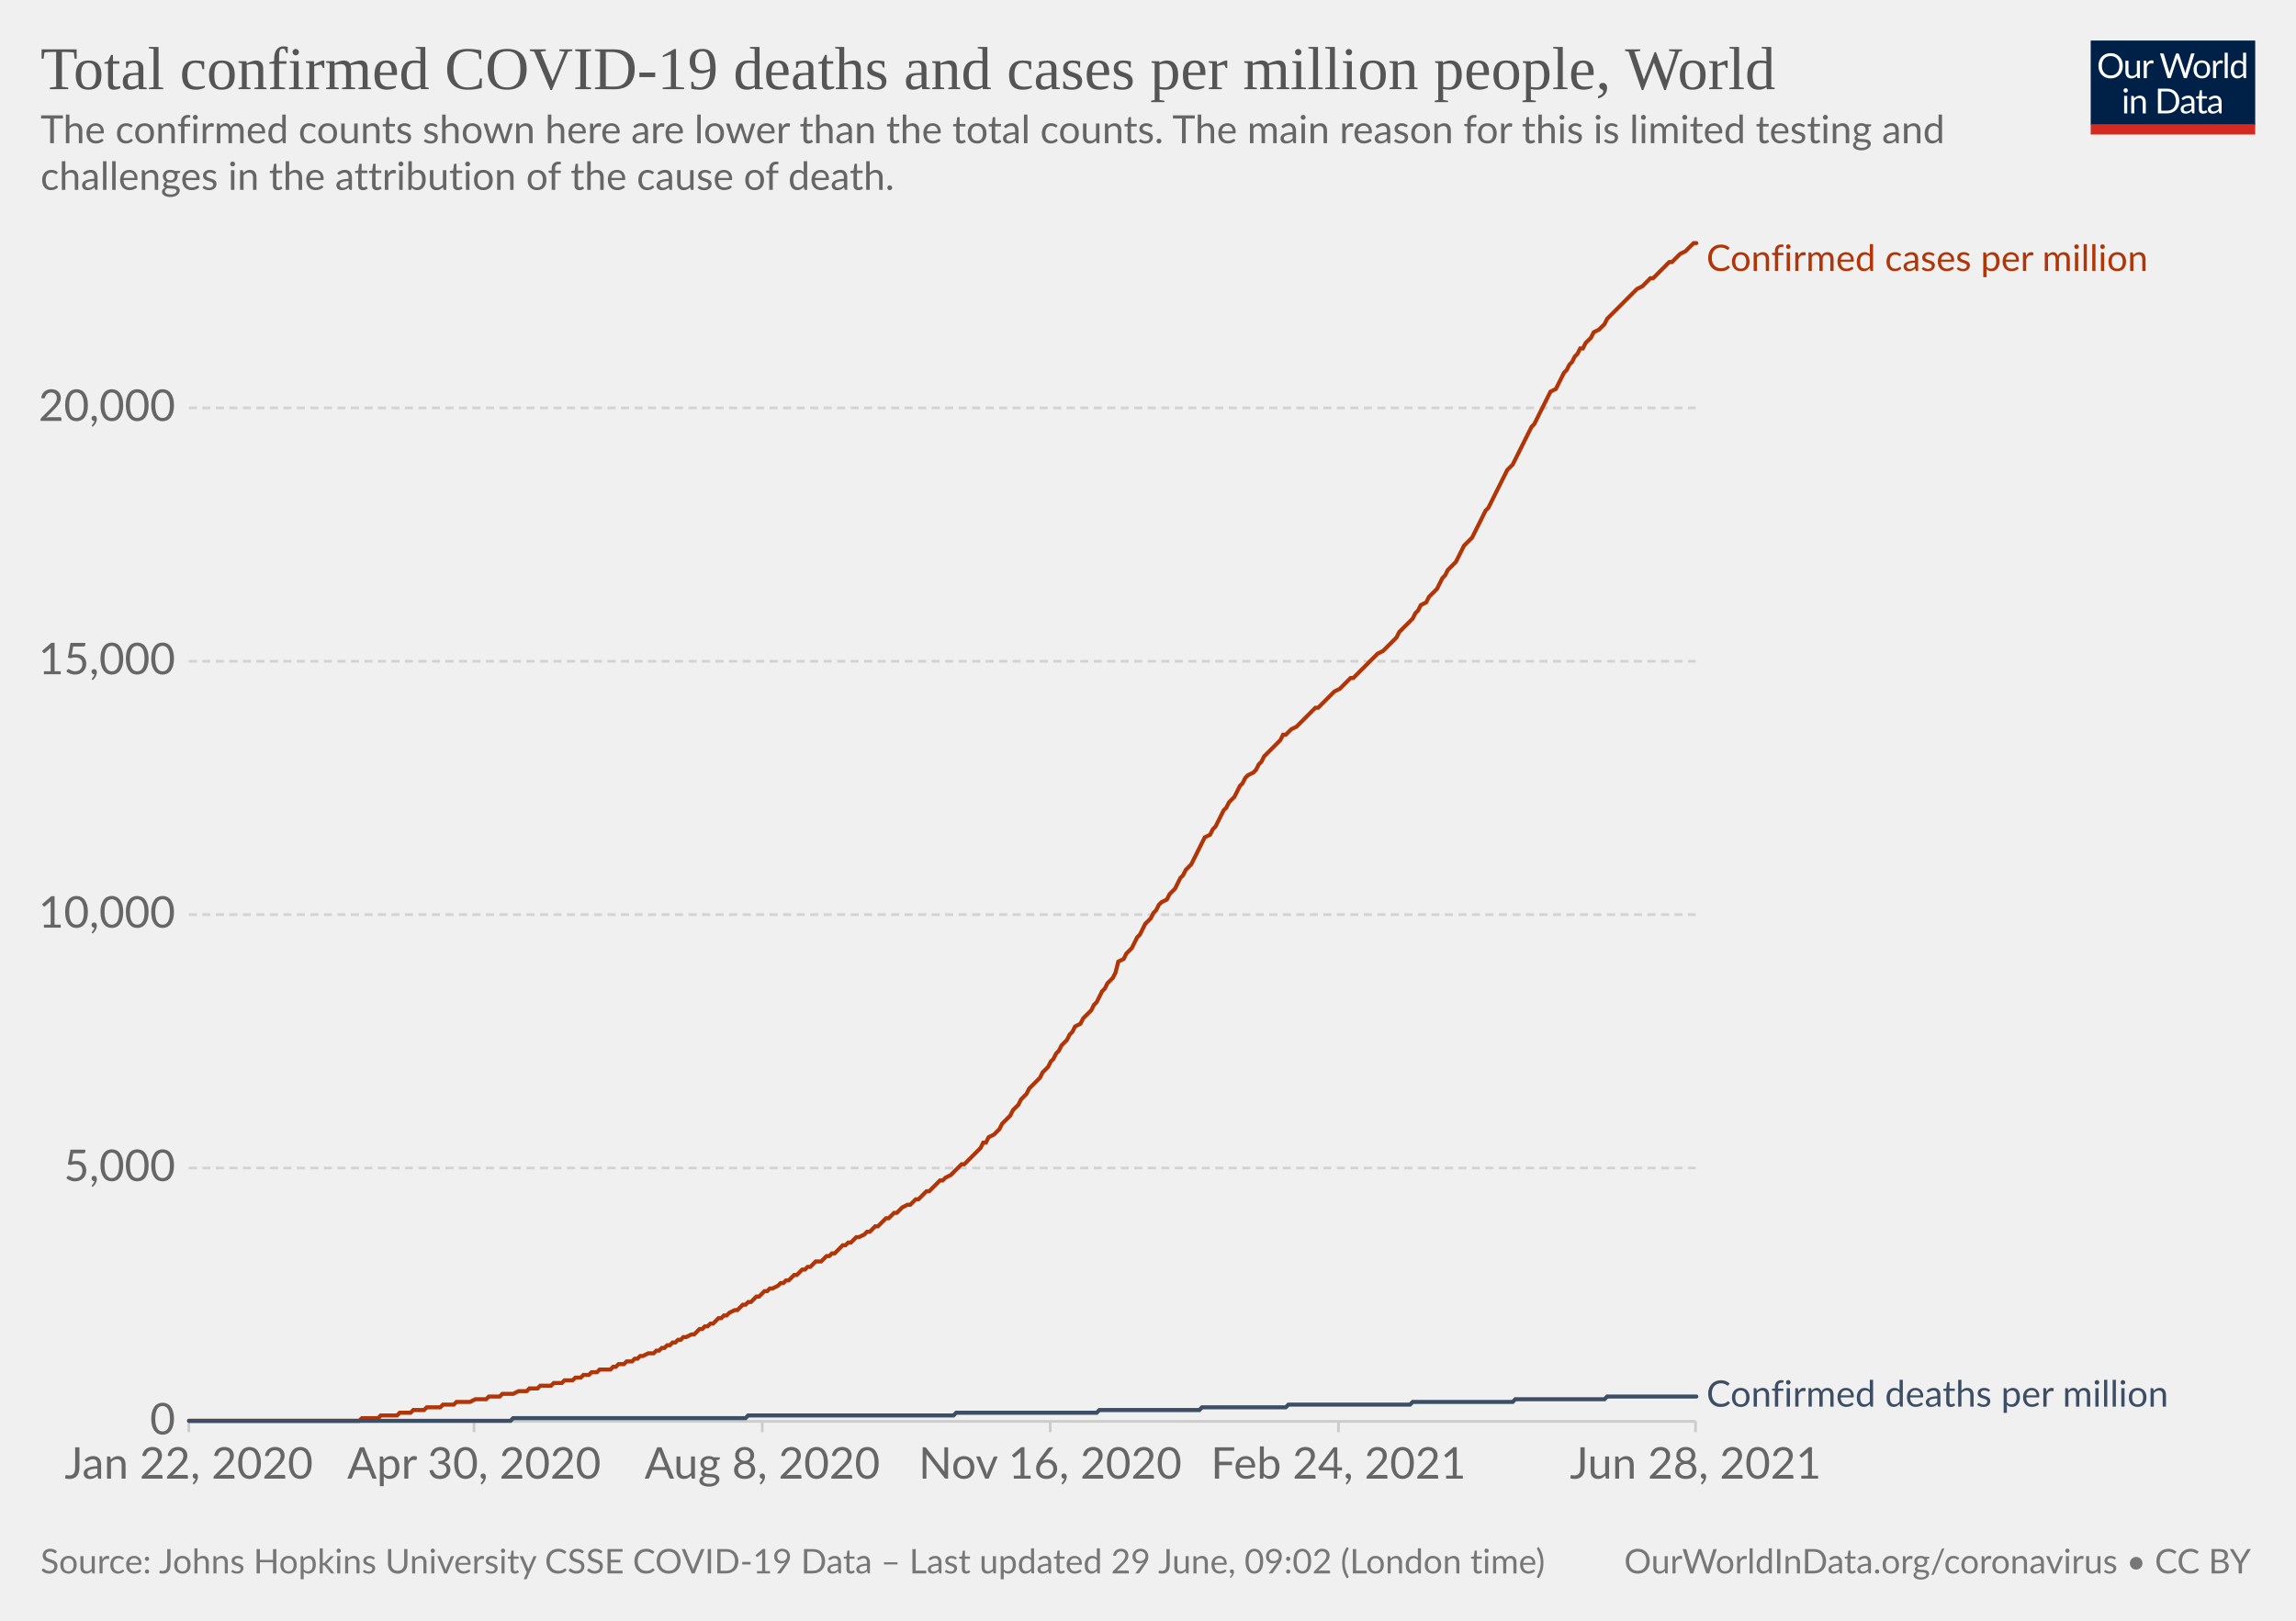
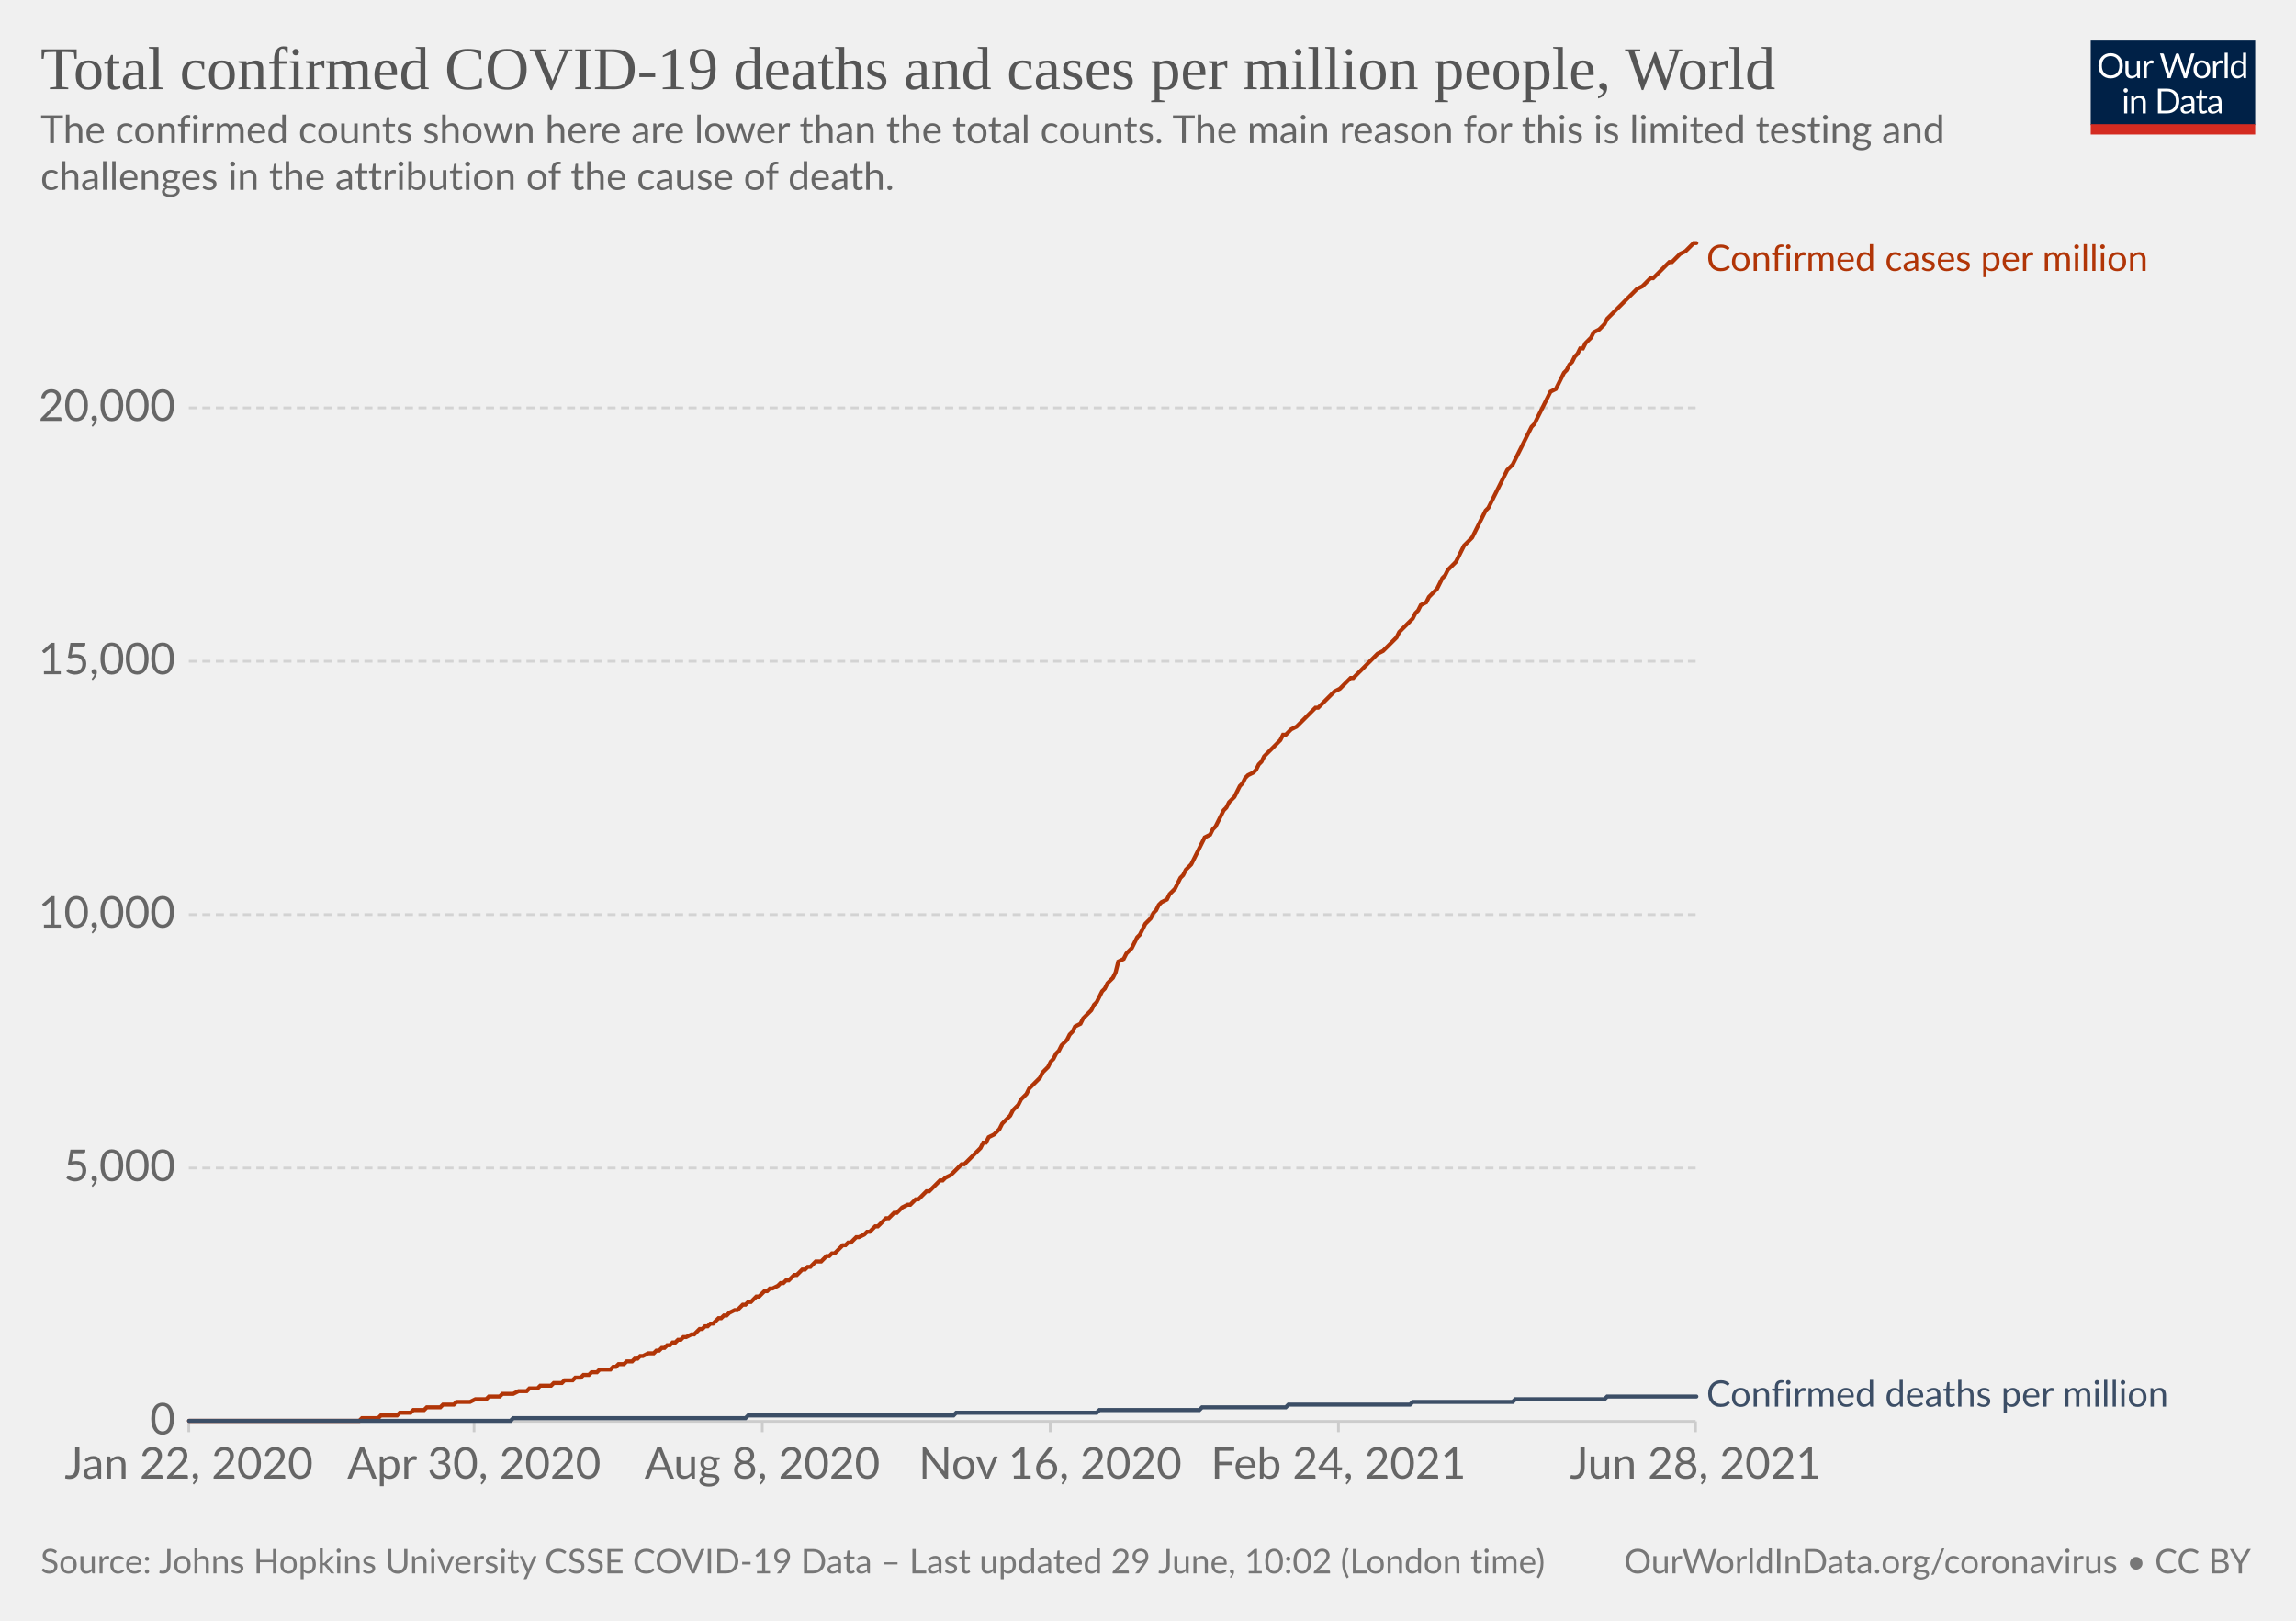
<svg xmlns="http://www.w3.org/2000/svg" version="1.1" style="background-color:#fff;-webkit-font-smoothing:antialiased" width="850" height="600" viewBox="0 0 850 600" font-family="Lato,'Helvetica Neue',Helvetica,Arial,sans-serif" font-size="18" text-rendering="optimizeLegibility">
  <g class="HeaderView">
    <g transform="matrix(.29 0 0 .29 774 15)">
      <svg className="owidLog" width="210" height="120" viewBox="0 0 210 120" fill="none">
        <g clip-path="url(#clip0)">
          <path d="M0 0h210v107.89H0V0z" fill="#002147" />
          <path d="M40.98 32.25c0 2.36-.38 4.53-1.12 6.51a14.26 14.26 0 01-8.1 8.4c-1.9.78-4.02 1.17-6.34 1.17a16.6 16.6 0 01-6.33-1.17 14.31 14.31 0 01-8.08-8.4 18.29 18.29 0 01-1.12-6.51c0-2.36.38-4.53 1.12-6.5.75-1.97 1.8-3.67 3.17-5.1a14.32 14.32 0 014.9-3.34c1.92-.8 4.03-1.19 6.34-1.19 2.32 0 4.43.4 6.34 1.19 1.92.8 3.56 1.9 4.93 3.34a14.87 14.87 0 013.17 5.1 18.1 18.1 0 011.12 6.5zm-4.38 0c0-1.94-.26-3.68-.8-5.22a10.91 10.91 0 00-2.24-3.89 9.68 9.68 0 00-3.52-2.46 11.95 11.95 0 00-4.62-.86c-1.68 0-3.21.28-4.6.86a9.88 9.88 0 00-3.54 2.46 10.91 10.91 0 00-2.24 3.9c-.53 1.53-.8 3.27-.8 5.2 0 1.94.27 3.68.8 5.22a11.17 11.17 0 002.24 3.9 10.01 10.01 0 003.55 2.44c1.38.56 2.9.83 4.6.83s3.24-.27 4.61-.83a9.8 9.8 0 003.52-2.44 11.17 11.17 0 002.25-3.9c.53-1.54.8-3.28.8-5.21zm26.22-6.54V48H60.5c-.56 0-.9-.27-1.05-.81l-.31-2.4a12.45 12.45 0 01-3.26 2.6c-1.2.64-2.58.96-4.13.96-1.22 0-2.3-.2-3.24-.6a6.52 6.52 0 01-2.33-1.7 7.37 7.37 0 01-1.43-2.67c-.3-1.04-.46-2.2-.46-3.45V25.7h3.91v14.22c0 1.68.38 2.99 1.15 3.91.77.93 1.96 1.39 3.54 1.39 1.16 0 2.24-.27 3.23-.82a10.42 10.42 0 002.8-2.28V25.7h3.91zm8.61 4.47a9.94 9.94 0 012.6-3.56 5.64 5.64 0 013.76-1.3c.47 0 .92.05 1.34.15.44.1.83.27 1.17.49l-.3 2.92c-.09.37-.3.55-.66.55-.2 0-.5-.04-.9-.13a6.21 6.21 0 00-3.24.18 4.23 4.23 0 00-1.47.92c-.42.4-.81.9-1.17 1.5-.33.58-.64 1.26-.92 2.02V48H67.7V25.71h2.25c.42 0 .72.08.88.25.16.16.27.44.33.83l.26 3.39zm61.16-13.7L122.75 48h-3.82l-7.99-24.05a21.95 21.95 0 01-.42-1.58 38.36 38.36 0 01-.44 1.58L102.05 48h-3.83L88.4 16.47h3.54c.38 0 .7.1.95.29.26.2.43.43.5.73l6.52 21.9.28 1.28.29 1.46.3-1.46.38-1.27 7.41-21.91c.1-.25.26-.48.51-.69.27-.22.58-.33.95-.33h1.23c.38 0 .69.1.92.29a1.77 1.77 0 01.53.73l7.4 21.9a28.4 28.4 0 01.68 2.62 29.52 29.52 0 01.52-2.61l6.54-21.91a1.31 1.31 0 01.48-.7c.27-.21.58-.32.95-.32h3.32zm9.35 8.88c1.63 0 3.1.27 4.4.82a9.43 9.43 0 015.46 5.94c.5 1.4.74 2.98.74 4.73 0 1.76-.25 3.34-.74 4.75a9.43 9.43 0 01-5.46 5.92c-1.3.52-2.77.79-4.4.79-1.64 0-3.12-.27-4.44-.8a9.42 9.42 0 01-3.35-2.3c-.92-1-1.63-2.2-2.13-3.61-.49-1.41-.73-3-.73-4.75s.24-3.33.73-4.73c.5-1.43 1.2-2.64 2.13-3.63a9.4 9.4 0 013.35-2.31c1.32-.55 2.8-.82 4.44-.82zm0 19.89c2.2 0 3.84-.73 4.93-2.2 1.08-1.48 1.63-3.54 1.63-6.18 0-2.66-.55-4.72-1.63-6.2-1.09-1.49-2.73-2.23-4.93-2.23-1.12 0-2.09.2-2.93.57a5.71 5.71 0 00-2.06 1.65 7.5 7.5 0 00-1.24 2.67c-.26 1.04-.4 2.22-.4 3.54 0 2.64.55 4.7 1.64 6.18 1.1 1.47 2.76 2.2 4.99 2.2zm17.97-15.07a9.94 9.94 0 012.6-3.56 5.64 5.64 0 013.76-1.3c.47 0 .91.05 1.34.15.44.1.83.27 1.16.49l-.28 2.92c-.09.37-.31.55-.66.55-.2 0-.5-.04-.9-.13a6.2 6.2 0 00-3.24.18 4.23 4.23 0 00-1.47.92c-.43.4-.82.9-1.17 1.5a13.1 13.1 0 00-.92 2.02V48h-3.94V25.71h2.24c.43 0 .72.08.88.25.17.16.28.44.33.83l.27 3.39zm15.04-14.59V48h-3.92V15.6h3.92zm19.55 15.43a6.22 6.22 0 00-2.38-2.05 6.7 6.7 0 00-2.86-.6c-2.07 0-3.66.75-4.77 2.23-1.12 1.48-1.68 3.6-1.68 6.33 0 1.46.13 2.7.38 3.74a7.29 7.29 0 001.1 2.56 4.35 4.35 0 001.78 1.45c.7.3 1.5.46 2.4.46 1.29 0 2.41-.3 3.36-.88a9.6 9.6 0 002.67-2.49V31.02zm3.91-15.43V48h-2.33c-.56 0-.9-.27-1.06-.81l-.35-2.71a12.13 12.13 0 01-3.25 2.77 8.28 8.28 0 01-4.23 1.06 7.31 7.31 0 01-6.14-2.9c-.73-.96-1.3-2.15-1.69-3.57a18.35 18.35 0 01.07-9.48 11.29 11.29 0 011.89-3.7 8.7 8.7 0 017.06-3.34 7.96 7.96 0 016.12 2.62V15.59h3.91zM46.61 70.71V93H42.7V70.71h3.91zm.84-7c0 .39-.08.75-.24 1.09a2.81 2.81 0 01-1.52 1.47 2.67 2.67 0 01-2.16 0 2.9 2.9 0 01-1.45-1.47 2.67 2.67 0 010-2.16c.15-.35.35-.65.6-.9.25-.27.53-.47.85-.62a2.67 2.67 0 012.16 0c.35.15.65.35.9.62.27.25.47.55.62.9.16.34.24.7.24 1.08zm7.97 10.24c.49-.54 1-1.04 1.54-1.48a9.85 9.85 0 013.66-1.84 8.96 8.96 0 015.43.35c.94.4 1.72.97 2.33 1.71a7.36 7.36 0 011.43 2.67c.32 1.04.49 2.19.49 3.45V93h-3.94V78.81c0-1.69-.4-3-1.17-3.92-.76-.93-1.93-1.4-3.5-1.4a6.6 6.6 0 00-3.25.83c-1 .56-1.92 1.31-2.77 2.27V93h-3.94V70.71h2.35c.56 0 .9.28 1.04.82l.3 2.42zm57.7 3.3c0 2.36-.37 4.5-1.11 6.44a14.3 14.3 0 01-3.17 4.98 14.1 14.1 0 01-4.93 3.2c-1.9.76-4.02 1.13-6.33 1.13H85.8V61.47h11.77c2.31 0 4.42.39 6.33 1.15a13.8 13.8 0 018.1 8.18 17.75 17.75 0 011.12 6.45zm-4.37 0c0-1.94-.26-3.67-.8-5.2a10.94 10.94 0 00-2.23-3.87 9.57 9.57 0 00-3.53-2.42 12.23 12.23 0 00-4.61-.83h-7.5v24.62h7.5c1.7 0 3.24-.28 4.61-.84a9.7 9.7 0 003.53-2.4 10.94 10.94 0 002.24-3.87c.53-1.53.8-3.26.8-5.2zm19.8 5.72c-1.8.06-3.34.2-4.62.44-1.26.22-2.3.51-3.1.88-.8.36-1.37.8-1.74 1.3-.35.5-.53 1.05-.53 1.67 0 .58.1 1.1.3 1.52a3 3 0 00.76 1.05c.34.27.73.46 1.17.6a6.13 6.13 0 001.45.17 7.28 7.28 0 003.5-.81 11.95 11.95 0 002.82-2.2v-4.62zm-12.65-9.11a12.73 12.73 0 013.98-2.66c1.43-.59 3-.88 4.73-.88 1.25 0 2.36.2 3.33.61a6.81 6.81 0 013.94 4.38c.33 1.04.5 2.19.5 3.43V93h-1.74a1.8 1.8 0 01-.88-.18c-.2-.13-.36-.38-.48-.74l-.44-2.12-1.72 1.46a9.48 9.48 0 01-3.74 1.7c-.69.15-1.46.23-2.3.23-.87 0-1.69-.12-2.45-.35a5.34 5.34 0 01-3.34-2.93 6.64 6.64 0 01-.49-2.64c0-.88.25-1.72.73-2.53a6.33 6.33 0 012.35-2.17c1.09-.63 2.5-1.15 4.25-1.54 1.75-.41 3.89-.65 6.42-.7v-1.75c0-1.73-.37-3.03-1.12-3.91-.75-.9-1.84-1.34-3.28-1.34-.97 0-1.78.12-2.44.37-.64.23-1.2.5-1.7.81l-1.23.82c-.33.23-.67.35-1 .35-.27 0-.5-.07-.69-.2a2.1 2.1 0 01-.48-.53l-.7-1.25zm27.67 19.5c-1.76 0-3.12-.5-4.07-1.48-.94-.98-1.41-2.4-1.41-4.25V74h-2.68a.9.9 0 01-.6-.2c-.16-.14-.24-.36-.24-.66v-1.56l3.65-.46.9-6.89a.9.9 0 01.29-.52.88.88 0 01.62-.22H142v7.67h6.44V74H142v13.38c0 .94.22 1.63.68 2.09.45.45 1.04.68 1.76.68a3.21 3.21 0 001.85-.53l.55-.35c.16-.12.3-.18.41-.18.2 0 .4.13.55.38l1.15 1.87a7.45 7.45 0 01-2.44 1.5 8.53 8.53 0 01-2.95.52zm19.68-10.4c-1.8.07-3.34.21-4.62.45-1.26.22-2.3.51-3.1.88-.8.36-1.37.8-1.74 1.3-.35.5-.53 1.05-.53 1.67 0 .58.1 1.1.3 1.52a2.9 2.9 0 00.76 1.05c.34.27.73.46 1.17.6a6.13 6.13 0 001.45.17 7.3 7.3 0 003.5-.81 12.04 12.04 0 002.82-2.2v-4.62zm-12.65-9.1a12.72 12.72 0 013.99-2.66c1.42-.59 3-.88 4.72-.88 1.25 0 2.36.2 3.33.61a6.81 6.81 0 013.94 4.38c.33 1.04.5 2.19.5 3.43V93h-1.74a1.8 1.8 0 01-.88-.18c-.2-.13-.36-.38-.48-.74l-.44-2.12-1.72 1.46a9.48 9.48 0 01-3.74 1.7c-.69.15-1.46.23-2.3.23-.87 0-1.69-.12-2.45-.35a5.33 5.33 0 01-3.34-2.93 6.62 6.62 0 01-.49-2.64c0-.88.25-1.72.73-2.53a6.33 6.33 0 012.35-2.17c1.09-.63 2.5-1.15 4.25-1.54a31.2 31.2 0 016.42-.7v-1.75c0-1.73-.37-3.03-1.12-3.91-.75-.9-1.84-1.34-3.28-1.34-.97 0-1.78.12-2.44.37-.64.23-1.2.5-1.7.81l-1.22.82c-.34.23-.68.35-1.02.35-.26 0-.49-.07-.68-.2a1.88 1.88 0 01-.48-.53l-.7-1.25zM40.98 32.25c0 2.36-.38 4.53-1.12 6.51a14.26 14.26 0 01-8.1 8.4c-1.9.78-4.02 1.17-6.34 1.17a16.6 16.6 0 01-6.33-1.17 14.31 14.31 0 01-8.08-8.4 18.29 18.29 0 01-1.12-6.51c0-2.36.38-4.53 1.12-6.5.75-1.97 1.8-3.67 3.17-5.1a14.32 14.32 0 014.9-3.34c1.92-.8 4.03-1.19 6.34-1.19 2.32 0 4.43.4 6.34 1.19 1.92.8 3.56 1.9 4.93 3.34a14.87 14.87 0 013.17 5.1 18.1 18.1 0 011.12 6.5zm-4.38 0c0-1.94-.26-3.68-.8-5.22a10.91 10.91 0 00-2.24-3.89 9.68 9.68 0 00-3.52-2.46 11.95 11.95 0 00-4.62-.86c-1.68 0-3.21.28-4.6.86a9.88 9.88 0 00-3.54 2.46 10.91 10.91 0 00-2.24 3.9c-.53 1.53-.8 3.27-.8 5.2 0 1.94.27 3.68.8 5.22a11.17 11.17 0 002.24 3.9 10.01 10.01 0 003.55 2.44c1.38.56 2.9.83 4.6.83s3.24-.27 4.61-.83a9.8 9.8 0 003.52-2.44 11.17 11.17 0 002.25-3.9c.53-1.54.8-3.28.8-5.21zm26.22-6.54V48H60.5c-.56 0-.9-.27-1.05-.81l-.31-2.4a12.45 12.45 0 01-3.26 2.6c-1.2.64-2.58.96-4.13.96-1.22 0-2.3-.2-3.24-.6a6.52 6.52 0 01-2.33-1.7 7.37 7.37 0 01-1.43-2.67c-.3-1.04-.46-2.2-.46-3.45V25.7h3.91v14.22c0 1.68.38 2.99 1.15 3.91.77.93 1.96 1.39 3.54 1.39 1.16 0 2.24-.27 3.23-.82a10.42 10.42 0 002.8-2.28V25.7h3.91zm8.61 4.47a9.94 9.94 0 012.6-3.56 5.64 5.64 0 013.76-1.3c.47 0 .92.05 1.34.15.44.1.83.27 1.17.49l-.3 2.92c-.09.37-.3.55-.66.55-.2 0-.5-.04-.9-.13a6.21 6.21 0 00-3.24.18 4.23 4.23 0 00-1.47.92c-.42.4-.81.9-1.17 1.5-.33.58-.64 1.26-.92 2.02V48H67.7V25.71h2.25c.42 0 .72.08.88.25.16.16.27.44.33.83l.26 3.39zm61.16-13.7L122.75 48h-3.82l-7.99-24.05a21.95 21.95 0 01-.42-1.58 38.36 38.36 0 01-.44 1.58L102.05 48h-3.83L88.4 16.47h3.54c.38 0 .7.1.95.29.26.2.43.43.5.73l6.52 21.9.28 1.28.29 1.46.3-1.46.38-1.27 7.41-21.91c.1-.25.26-.48.51-.69.27-.22.58-.33.95-.33h1.23c.38 0 .69.1.92.29a1.77 1.77 0 01.53.73l7.4 21.9a28.4 28.4 0 01.68 2.62 29.52 29.52 0 01.52-2.61l6.54-21.91a1.31 1.31 0 01.48-.7c.27-.21.58-.32.95-.32h3.32zm9.35 8.88c1.63 0 3.1.27 4.4.82a9.43 9.43 0 015.46 5.94c.5 1.4.74 2.98.74 4.73 0 1.76-.25 3.34-.74 4.75a9.43 9.43 0 01-5.46 5.92c-1.3.52-2.77.79-4.4.79-1.64 0-3.12-.27-4.44-.8a9.42 9.42 0 01-3.35-2.3c-.92-1-1.63-2.2-2.13-3.61-.49-1.41-.73-3-.73-4.75s.24-3.33.73-4.73c.5-1.43 1.2-2.64 2.13-3.63a9.4 9.4 0 013.35-2.31c1.32-.55 2.8-.82 4.44-.82zm0 19.89c2.2 0 3.84-.73 4.93-2.2 1.08-1.48 1.63-3.54 1.63-6.18 0-2.66-.55-4.72-1.63-6.2-1.09-1.49-2.73-2.23-4.93-2.23-1.12 0-2.09.2-2.93.57a5.71 5.71 0 00-2.06 1.65 7.5 7.5 0 00-1.24 2.67c-.26 1.04-.4 2.22-.4 3.54 0 2.64.55 4.7 1.64 6.18 1.1 1.47 2.76 2.2 4.99 2.2zm17.97-15.07a9.94 9.94 0 012.6-3.56 5.64 5.64 0 013.76-1.3c.47 0 .91.05 1.34.15.44.1.83.27 1.16.49l-.28 2.92c-.09.37-.31.55-.66.55-.2 0-.5-.04-.9-.13a6.2 6.2 0 00-3.24.18 4.23 4.23 0 00-1.47.92c-.43.4-.82.9-1.17 1.5a13.1 13.1 0 00-.92 2.02V48h-3.94V25.71h2.24c.43 0 .72.08.88.25.17.16.28.44.33.83l.27 3.39zm15.04-14.59V48h-3.92V15.6h3.92zm19.55 15.43a6.22 6.22 0 00-2.38-2.05 6.7 6.7 0 00-2.86-.6c-2.07 0-3.66.75-4.77 2.23-1.12 1.48-1.68 3.6-1.68 6.33 0 1.46.13 2.7.38 3.74a7.29 7.29 0 001.1 2.56 4.35 4.35 0 001.78 1.45c.7.3 1.5.46 2.4.46 1.29 0 2.41-.3 3.36-.88a9.6 9.6 0 002.67-2.49V31.02zm3.91-15.43V48h-2.33c-.56 0-.9-.27-1.06-.81l-.35-2.71a12.13 12.13 0 01-3.25 2.77 8.28 8.28 0 01-4.23 1.06 7.31 7.31 0 01-6.14-2.9c-.73-.96-1.3-2.15-1.69-3.57a18.35 18.35 0 01.07-9.48 11.29 11.29 0 011.89-3.7 8.7 8.7 0 017.06-3.34 7.96 7.96 0 016.12 2.62V15.59h3.91zM46.61 70.71V93H42.7V70.71h3.91zm.84-7c0 .39-.08.75-.24 1.09a2.81 2.81 0 01-1.52 1.47 2.67 2.67 0 01-2.16 0 2.9 2.9 0 01-1.45-1.47 2.67 2.67 0 010-2.16c.15-.35.35-.65.6-.9.25-.27.53-.47.85-.62a2.67 2.67 0 012.16 0c.35.15.65.35.9.62.27.25.47.55.62.9.16.34.24.7.24 1.08zm7.97 10.24c.49-.54 1-1.04 1.54-1.48a9.85 9.85 0 013.66-1.84 8.96 8.96 0 015.43.35c.94.4 1.72.97 2.33 1.71a7.36 7.36 0 011.43 2.67c.32 1.04.49 2.19.49 3.45V93h-3.94V78.81c0-1.69-.4-3-1.17-3.92-.76-.93-1.93-1.4-3.5-1.4a6.6 6.6 0 00-3.25.83c-1 .56-1.92 1.31-2.77 2.27V93h-3.94V70.71h2.35c.56 0 .9.28 1.04.82l.3 2.42zm57.7 3.3c0 2.36-.37 4.5-1.11 6.44a14.3 14.3 0 01-3.17 4.98 14.1 14.1 0 01-4.93 3.2c-1.9.76-4.02 1.13-6.33 1.13H85.8V61.47h11.77c2.31 0 4.42.39 6.33 1.15a13.8 13.8 0 018.1 8.18 17.75 17.75 0 011.12 6.45zm-4.37 0c0-1.94-.26-3.67-.8-5.2a10.94 10.94 0 00-2.23-3.87 9.57 9.57 0 00-3.53-2.42 12.23 12.23 0 00-4.61-.83h-7.5v24.62h7.5c1.7 0 3.24-.28 4.61-.84a9.7 9.7 0 003.53-2.4 10.94 10.94 0 002.24-3.87c.53-1.53.8-3.26.8-5.2zm19.8 5.72c-1.8.06-3.34.2-4.62.44-1.26.22-2.3.51-3.1.88-.8.36-1.37.8-1.74 1.3-.35.5-.53 1.05-.53 1.67 0 .58.1 1.1.3 1.52a3 3 0 00.76 1.05c.34.27.73.46 1.17.6a6.13 6.13 0 001.45.17 7.28 7.28 0 003.5-.81 11.95 11.95 0 002.82-2.2v-4.62zm-12.65-9.11a12.73 12.73 0 013.98-2.66c1.43-.59 3-.88 4.73-.88 1.25 0 2.36.2 3.33.61a6.81 6.81 0 013.94 4.38c.33 1.04.5 2.19.5 3.43V93h-1.74a1.8 1.8 0 01-.88-.18c-.2-.13-.36-.38-.48-.74l-.44-2.12-1.72 1.46a9.48 9.48 0 01-3.74 1.7c-.69.15-1.46.23-2.3.23-.87 0-1.69-.12-2.45-.35a5.34 5.34 0 01-3.34-2.93 6.64 6.64 0 01-.49-2.64c0-.88.25-1.72.73-2.53a6.33 6.33 0 012.35-2.17c1.09-.63 2.5-1.15 4.25-1.54 1.75-.41 3.89-.65 6.42-.7v-1.75c0-1.73-.37-3.03-1.12-3.91-.75-.9-1.84-1.34-3.28-1.34-.97 0-1.78.12-2.44.37-.64.23-1.2.5-1.7.81l-1.23.82c-.33.23-.67.35-1 .35-.27 0-.5-.07-.69-.2a2.1 2.1 0 01-.48-.53l-.7-1.25zm27.67 19.5c-1.76 0-3.12-.5-4.07-1.48-.94-.98-1.41-2.4-1.41-4.25V74h-2.68a.9.9 0 01-.6-.2c-.16-.14-.24-.36-.24-.66v-1.56l3.65-.46.9-6.89a.9.9 0 01.29-.52.88.88 0 01.62-.22H142v7.67h6.44V74H142v13.38c0 .94.22 1.63.68 2.09.45.45 1.04.68 1.76.68a3.21 3.21 0 001.85-.53l.55-.35c.16-.12.3-.18.41-.18.2 0 .4.13.55.38l1.15 1.87a7.45 7.45 0 01-2.44 1.5 8.53 8.53 0 01-2.95.52zm19.68-10.4c-1.8.07-3.34.21-4.62.45-1.26.22-2.3.51-3.1.88-.8.36-1.37.8-1.74 1.3-.35.5-.53 1.05-.53 1.67 0 .58.1 1.1.3 1.52a2.9 2.9 0 00.76 1.05c.34.27.73.46 1.17.6a6.13 6.13 0 001.45.17 7.3 7.3 0 003.5-.81 12.04 12.04 0 002.82-2.2v-4.62zm-12.65-9.1a12.72 12.72 0 013.99-2.66c1.42-.59 3-.88 4.72-.88 1.25 0 2.36.2 3.33.61a6.81 6.81 0 013.94 4.38c.33 1.04.5 2.19.5 3.43V93h-1.74a1.8 1.8 0 01-.88-.18c-.2-.13-.36-.38-.48-.74l-.44-2.12-1.72 1.46a9.48 9.48 0 01-3.74 1.7c-.69.15-1.46.23-2.3.23-.87 0-1.69-.12-2.45-.35a5.33 5.33 0 01-3.34-2.93 6.62 6.62 0 01-.49-2.64c0-.88.25-1.72.73-2.53a6.33 6.33 0 012.35-2.17c1.09-.63 2.5-1.15 4.25-1.54a31.2 31.2 0 016.42-.7v-1.75c0-1.73-.37-3.03-1.12-3.91-.75-.9-1.84-1.34-3.28-1.34-.97 0-1.78.12-2.44.37-.64.23-1.2.5-1.7.81l-1.22.82c-.34.23-.68.35-1.02.35-.26 0-.49-.07-.68-.2a1.88 1.88 0 01-.48-.53l-.7-1.25zM40.98 32.25c0 2.36-.38 4.53-1.12 6.51a14.26 14.26 0 01-8.1 8.4c-1.9.78-4.02 1.17-6.34 1.17a16.6 16.6 0 01-6.33-1.17 14.31 14.31 0 01-8.08-8.4 18.29 18.29 0 01-1.12-6.51c0-2.36.38-4.53 1.12-6.5.75-1.97 1.8-3.67 3.17-5.1a14.32 14.32 0 014.9-3.34c1.92-.8 4.03-1.19 6.34-1.19 2.32 0 4.43.4 6.34 1.19 1.92.8 3.56 1.9 4.93 3.34a14.87 14.87 0 013.17 5.1 18.1 18.1 0 011.12 6.5zm-4.38 0c0-1.94-.26-3.68-.8-5.22a10.91 10.91 0 00-2.24-3.89 9.68 9.68 0 00-3.52-2.46 11.95 11.95 0 00-4.62-.86c-1.68 0-3.21.28-4.6.86a9.88 9.88 0 00-3.54 2.46 10.91 10.91 0 00-2.24 3.9c-.53 1.53-.8 3.27-.8 5.2 0 1.94.27 3.68.8 5.22a11.17 11.17 0 002.24 3.9 10.01 10.01 0 003.55 2.44c1.38.56 2.9.83 4.6.83s3.24-.27 4.61-.83a9.8 9.8 0 003.52-2.44 11.17 11.17 0 002.25-3.9c.53-1.54.8-3.28.8-5.21zm26.22-6.54V48H60.5c-.56 0-.9-.27-1.05-.81l-.31-2.4a12.45 12.45 0 01-3.26 2.6c-1.2.64-2.58.96-4.13.96-1.22 0-2.3-.2-3.24-.6a6.52 6.52 0 01-2.33-1.7 7.37 7.37 0 01-1.43-2.67c-.3-1.04-.46-2.2-.46-3.45V25.7h3.91v14.22c0 1.68.38 2.99 1.15 3.91.77.93 1.96 1.39 3.54 1.39 1.16 0 2.24-.27 3.23-.82a10.42 10.42 0 002.8-2.28V25.7h3.91zm8.61 4.47a9.94 9.94 0 012.6-3.56 5.64 5.64 0 013.76-1.3c.47 0 .92.05 1.34.15.44.1.83.27 1.17.49l-.3 2.92c-.09.37-.3.55-.66.55-.2 0-.5-.04-.9-.13a6.21 6.21 0 00-3.24.18 4.23 4.23 0 00-1.47.92c-.42.4-.81.9-1.17 1.5-.33.58-.64 1.26-.92 2.02V48H67.7V25.71h2.25c.42 0 .72.08.88.25.16.16.27.44.33.83l.26 3.39zm61.16-13.7L122.75 48h-3.82l-7.99-24.05a21.95 21.95 0 01-.42-1.58 38.36 38.36 0 01-.44 1.58L102.05 48h-3.83L88.4 16.47h3.54c.38 0 .7.1.95.29.26.2.43.43.5.73l6.52 21.9.28 1.28.29 1.46.3-1.46.38-1.27 7.41-21.91c.1-.25.26-.48.51-.69.27-.22.58-.33.95-.33h1.23c.38 0 .69.1.92.29a1.77 1.77 0 01.53.73l7.4 21.9a28.4 28.4 0 01.68 2.62 29.52 29.52 0 01.52-2.61l6.54-21.91a1.31 1.31 0 01.48-.7c.27-.21.58-.32.95-.32h3.32zm9.35 8.88c1.63 0 3.1.27 4.4.82a9.43 9.43 0 015.46 5.94c.5 1.4.74 2.98.74 4.73 0 1.76-.25 3.34-.74 4.75a9.43 9.43 0 01-5.46 5.92c-1.3.52-2.77.79-4.4.79-1.64 0-3.12-.27-4.44-.8a9.42 9.42 0 01-3.35-2.3c-.92-1-1.63-2.2-2.13-3.61-.49-1.41-.73-3-.73-4.75s.24-3.33.73-4.73c.5-1.43 1.2-2.64 2.13-3.63a9.4 9.4 0 013.35-2.31c1.32-.55 2.8-.82 4.44-.82zm0 19.89c2.2 0 3.84-.73 4.93-2.2 1.08-1.48 1.63-3.54 1.63-6.18 0-2.66-.55-4.72-1.63-6.2-1.09-1.49-2.73-2.23-4.93-2.23-1.12 0-2.09.2-2.93.57a5.71 5.71 0 00-2.06 1.65 7.5 7.5 0 00-1.24 2.67c-.26 1.04-.4 2.22-.4 3.54 0 2.64.55 4.7 1.64 6.18 1.1 1.47 2.76 2.2 4.99 2.2zm17.97-15.07a9.94 9.94 0 012.6-3.56 5.64 5.64 0 013.76-1.3c.47 0 .91.05 1.34.15.44.1.83.27 1.16.49l-.28 2.92c-.09.37-.31.55-.66.55-.2 0-.5-.04-.9-.13a6.2 6.2 0 00-3.24.18 4.23 4.23 0 00-1.47.92c-.43.4-.82.9-1.17 1.5a13.1 13.1 0 00-.92 2.02V48h-3.94V25.71h2.24c.43 0 .72.08.88.25.17.16.28.44.33.83l.27 3.39zm15.04-14.59V48h-3.92V15.6h3.92zm19.55 15.43a6.22 6.22 0 00-2.38-2.05 6.7 6.7 0 00-2.86-.6c-2.07 0-3.66.75-4.77 2.23-1.12 1.48-1.68 3.6-1.68 6.33 0 1.46.13 2.7.38 3.74a7.29 7.29 0 001.1 2.56 4.35 4.35 0 001.78 1.45c.7.3 1.5.46 2.4.46 1.29 0 2.41-.3 3.36-.88a9.6 9.6 0 002.67-2.49V31.02zm3.91-15.43V48h-2.33c-.56 0-.9-.27-1.06-.81l-.35-2.71a12.13 12.13 0 01-3.25 2.77 8.28 8.28 0 01-4.23 1.06 7.31 7.31 0 01-6.14-2.9c-.73-.96-1.3-2.15-1.69-3.57a18.35 18.35 0 01.07-9.48 11.29 11.29 0 011.89-3.7 8.7 8.7 0 017.06-3.34 7.96 7.96 0 016.12 2.62V15.59h3.91zM46.61 70.71V93H42.7V70.71h3.91zm.84-7c0 .39-.08.75-.24 1.09a2.81 2.81 0 01-1.52 1.47 2.67 2.67 0 01-2.16 0 2.9 2.9 0 01-1.45-1.47 2.67 2.67 0 010-2.16c.15-.35.35-.65.6-.9.25-.27.53-.47.85-.62a2.67 2.67 0 012.16 0c.35.15.65.35.9.62.27.25.47.55.62.9.16.34.24.7.24 1.08zm7.97 10.24c.49-.54 1-1.04 1.54-1.48a9.85 9.85 0 013.66-1.84 8.96 8.96 0 015.43.35c.94.4 1.72.97 2.33 1.71a7.36 7.36 0 011.43 2.67c.32 1.04.49 2.19.49 3.45V93h-3.94V78.81c0-1.69-.4-3-1.17-3.92-.76-.93-1.93-1.4-3.5-1.4a6.6 6.6 0 00-3.25.83c-1 .56-1.92 1.31-2.77 2.27V93h-3.94V70.71h2.35c.56 0 .9.28 1.04.82l.3 2.42zm57.7 3.3c0 2.36-.37 4.5-1.11 6.44a14.3 14.3 0 01-3.17 4.98 14.1 14.1 0 01-4.93 3.2c-1.9.76-4.02 1.13-6.33 1.13H85.8V61.47h11.77c2.31 0 4.42.39 6.33 1.15a13.8 13.8 0 018.1 8.18 17.75 17.75 0 011.12 6.45zm-4.37 0c0-1.94-.26-3.67-.8-5.2a10.94 10.94 0 00-2.23-3.87 9.57 9.57 0 00-3.53-2.42 12.23 12.23 0 00-4.61-.83h-7.5v24.62h7.5c1.7 0 3.24-.28 4.61-.84a9.7 9.7 0 003.53-2.4 10.94 10.94 0 002.24-3.87c.53-1.53.8-3.26.8-5.2zm19.8 5.72c-1.8.06-3.34.2-4.62.44-1.26.22-2.3.51-3.1.88-.8.36-1.37.8-1.74 1.3-.35.5-.53 1.05-.53 1.67 0 .58.1 1.1.3 1.52a3 3 0 00.76 1.05c.34.27.73.46 1.17.6a6.13 6.13 0 001.45.17 7.28 7.28 0 003.5-.81 11.95 11.95 0 002.82-2.2v-4.62zm-12.65-9.11a12.73 12.73 0 013.98-2.66c1.43-.59 3-.88 4.73-.88 1.25 0 2.36.2 3.33.61a6.81 6.81 0 013.94 4.38c.33 1.04.5 2.19.5 3.43V93h-1.74a1.8 1.8 0 01-.88-.18c-.2-.13-.36-.38-.48-.74l-.44-2.12-1.72 1.46a9.48 9.48 0 01-3.74 1.7c-.69.15-1.46.23-2.3.23-.87 0-1.69-.12-2.45-.35a5.34 5.34 0 01-3.34-2.93 6.64 6.64 0 01-.49-2.64c0-.88.25-1.72.73-2.53a6.33 6.33 0 012.35-2.17c1.09-.63 2.5-1.15 4.25-1.54 1.75-.41 3.89-.65 6.42-.7v-1.75c0-1.73-.37-3.03-1.12-3.91-.75-.9-1.84-1.34-3.28-1.34-.97 0-1.78.12-2.44.37-.64.23-1.2.5-1.7.81l-1.23.82c-.33.23-.67.35-1 .35-.27 0-.5-.07-.69-.2a2.1 2.1 0 01-.48-.53l-.7-1.25zm27.67 19.5c-1.76 0-3.12-.5-4.07-1.48-.94-.98-1.41-2.4-1.41-4.25V74h-2.68a.9.9 0 01-.6-.2c-.16-.14-.24-.36-.24-.66v-1.56l3.65-.46.9-6.89a.9.9 0 01.29-.52.88.88 0 01.62-.22H142v7.67h6.44V74H142v13.38c0 .94.22 1.63.68 2.09.45.45 1.04.68 1.76.68a3.21 3.21 0 001.85-.53l.55-.35c.16-.12.3-.18.41-.18.2 0 .4.13.55.38l1.15 1.87a7.45 7.45 0 01-2.44 1.5 8.53 8.53 0 01-2.95.52zm19.68-10.4c-1.8.07-3.34.21-4.62.45-1.26.22-2.3.51-3.1.88-.8.36-1.37.8-1.74 1.3-.35.5-.53 1.05-.53 1.67 0 .58.1 1.1.3 1.52a2.9 2.9 0 00.76 1.05c.34.27.73.46 1.17.6a6.13 6.13 0 001.45.17 7.3 7.3 0 003.5-.81 12.04 12.04 0 002.82-2.2v-4.62zm-12.65-9.1a12.72 12.72 0 013.99-2.66c1.42-.59 3-.88 4.72-.88 1.25 0 2.36.2 3.33.61a6.81 6.81 0 013.94 4.38c.33 1.04.5 2.19.5 3.43V93h-1.74a1.8 1.8 0 01-.88-.18c-.2-.13-.36-.38-.48-.74l-.44-2.12-1.72 1.46a9.48 9.48 0 01-3.74 1.7c-.69.15-1.46.23-2.3.23-.87 0-1.69-.12-2.45-.35a5.33 5.33 0 01-3.34-2.93 6.62 6.62 0 01-.49-2.64c0-.88.25-1.72.73-2.53a6.33 6.33 0 012.35-2.17c1.09-.63 2.5-1.15 4.25-1.54a31.2 31.2 0 016.42-.7v-1.75c0-1.73-.37-3.03-1.12-3.91-.75-.9-1.84-1.34-3.28-1.34-.97 0-1.78.12-2.44.37-.64.23-1.2.5-1.7.81l-1.22.82c-.34.23-.68.35-1.02.35-.26 0-.49-.07-.68-.2a1.88 1.88 0 01-.48-.53l-.7-1.25z" fill="#fff" />
          <path fill="#D42B21" d="M0 106.79h210V120H0z" />
        </g>
        <defs>
          <clipPath id="clip0">
            <path fill="#fff" d="M0 0h210v120H0z" />
          </clipPath>
        </defs>
      </svg>
    </g>
    <a href="https://ourworldindata.org/grapher/total-covid-cases-deaths-per-million?country=~OWID_WRL" target="_blank" rel="noopener" font-family="&quot;Playfair Display&quot;,Georgia,&quot;Times New Roman&quot;,serif">
      <text font-size="22.5" x="15" y="33" fill="#555">
        <tspan x="15" y="33">Total confirmed COVID-19 deaths and cases per million people, World</tspan>
      </text>
    </a>
    <text font-size="14.4" x="15" y="53" fill="#666">
      <tspan x="15" y="53.02">The confirmed counts shown here are lower than the total counts. The main reason for this is limited testing and</tspan>
      <tspan x="15" y="70.3">challenges in the attribution of the cause of death.</tspan>
    </text>
  </g>
  <g class="LineChart">
    <defs>
      <clipPath id="a">
        <path d="M59.9 71.5h830v915.8h-830z" />
      </clipPath>
    </defs>
    <g class="DualAxisView">
      <g class="HorizontalAxis">
        <path stroke="#ccc" d="M69.9 526.2v4M175.5 526.2v4M282.2 526.2v4M388.8 526.2v4M495.5 526.2v4M627.7 526.2v4" />
        <text x="69.9" y="547.4" fill="#666" text-anchor="middle" font-size="16.2">Jan 22, 2020</text>
        <text x="175.5" y="547.4" fill="#666" text-anchor="middle" font-size="16.2">Apr 30, 2020</text>
        <text x="282.2" y="547.4" fill="#666" text-anchor="middle" font-size="16.2">Aug 8, 2020</text>
        <text x="388.8" y="547.4" fill="#666" text-anchor="middle" font-size="16.2">Nov 16, 2020</text>
        <text x="495.5" y="547.4" fill="#666" text-anchor="middle" font-size="16.2">Feb 24, 2021</text>
        <text x="627.7" y="547.4" fill="#666" text-anchor="middle" font-size="16.2">Jun 28, 2021</text>
      </g>
      <g class="VerticalAxis" fill="#666" dominant-baseline="middle" text-anchor="end" font-size="16.2">
        <text x="64.9" y="526.2">0</text>
        <text x="64.9" y="432.4">5,000</text>
        <text x="64.9" y="338.6">10,000</text>
        <text x="64.9" y="244.8">15,000</text>
        <text x="64.9" y="151">20,000</text>
      </g>
      <g class="AxisGridLines horizontalLines">
        <path stroke="#ccc" d="M69.9 526.2h557.84" />
        <path stroke="#d3d3d3" stroke-dasharray="3,2" d="M69.9 432.4h557.84M69.9 338.6h557.84M69.9 244.8h557.84M69.9 151h557.84" />
      </g>
    </g>
    <g clip-path="url(#a)">
      <g class="LineLabels" cursor="default">
        <g class="legendMark">
          <text font-size="13.5" x="631.7" y="100.3" fill="#B13507">
            <tspan x="631.74" y="100.3">Confirmed cases per million</tspan>
          </text>
        </g>
        <g class="legendMark">
          <text font-size="13.5" x="631.7" y="520.8" fill="#3C4E66">
            <tspan x="631.74" y="520.75">Confirmed deaths per million</tspan>
          </text>
        </g>
      </g>
      <g class="Lines">
        <g>
          <path stroke-linecap="round" stroke="#ddd" d="M70 526h63l1-1h6l1-1h6l1-1h4l1-1h4l1-1h5l1-1h4l1-1h5l2-1h4l1-1h4l1-1h4l2-1h3l1-1h3l1-1h4l1-1h3l1-1h3l1-1h2l1-1h2l1-1h2l1-1h4l1-1h1l1-1h2l1-1h2l1-1h1l1-1h1l2-1h2l1-1h1l1-1h1l1-1h1l1-1h1l1-1h1l1-1h1l2-1h1l1-1 1-1h1l1-1h1l1-1h1l1-1 1-1h1l1-1h1l1-1 2-1h1l1-1 1-1h1l1-1h1l1-1 1-1h1l1-1 1-1h1l1-1h1l2-1 1-1h1l1-1h1l1-1 1-1h1l1-1 1-1h1l1-1h1l1-1 1-1h2l1-1 1-1h1l1-1h1l1-1 1-1 1-1h1l1-1h1l1-1 1-1h1l2-1 1-1h1l1-1 1-1h1l1-1 1-1 1-1h1l1-1 1-1h1l1-1 1-1 2-1h1l1-1 1-1h1l1-1 1-1 1-1h1l1-1 1-1 1-1 1-1h1l1-1 2-1 1-1 1-1 1-1 1-1h1l1-1 1-1 1-1 1-1 1-1 1-1 1-2h1l1-2 2-1 1-1 1-1 1-2 1-1 1-1 1-1 1-2 1-1 1-1 1-2 1-1 1-1 1-2 1-1 2-2 1-1 1-2 1-1 1-1 1-2 1-1 1-2 1-1 1-2 1-1 1-1 1-2 1-1 1-2 2-1 1-2 1-1 1-1 1-1 1-2 1-1 1-2 1-2 1-1 1-2 1-1 1-1 1-2 1-4 2-1 1-2 1-1 1-1 1-2 1-2 1-1 1-2 1-2 1-1 1-1 1-2 1-1 1-2 1-1 2-1 1-2 1-1 1-1 1-2 1-2 1-1 1-2 1-1 1-1 1-2 1-2 1-2 1-2 1-2 2-1 1-2 1-1 1-2 1-2 1-2 1-1 1-2 1-1 1-1 1-2 1-2 1-1 1-2 1-1 2-1 1-1 1-2 1-1 1-2 1-1 1-1 1-1 1-1 1-1 1-1 1-2h1l1-1 1-1 2-1 1-1 1-1 1-1 1-1 1-1 1-1 1-1h1l1-1 1-1 1-1 1-1 1-1 1-1 2-1 1-1 1-1 1-1 1-1h1l1-1 1-1 1-1 1-1 1-1 1-1 1-1 1-1 1-1 2-1 1-1 1-1 1-1 1-1 1-1 1-2 1-1 1-1 1-1 1-1 1-1 1-2 1-1 1-2 2-1 1-2 1-1 1-1 1-1 1-2 1-2 1-1 1-2 1-1 1-1 1-1 1-2 1-2 1-2 2-2 1-1 1-2 1-2 1-2 1-2 1-2 1-1 1-2 1-2 1-2 1-2 1-2 1-2 1-2 2-2 1-2 1-2 1-2 1-2 1-2 1-2 1-2 1-1 1-2 1-2 1-2 1-2 1-2 1-2 2-1 1-2 1-2 1-2 1-1 1-2 1-1 1-2 1-1 1-2h1l1-2 1-1 1-1 1-2 2-1 1-1 1-1 1-2 1-1 1-1 1-1 1-1 1-1 1-1 1-1 1-1 1-1 1-1 1-1 2-1 1-1 1-1 1-1h1l1-1 1-1 1-1 1-1 1-1 1-1h1l1-1 1-1 1-1 2-1 1-1 1-1 1-1h1" fill="none" stroke-width="1" />
        </g>
        <g>
          <path stroke-linecap="round" stroke="#ddd" d="M70 526h119l1-1h86l1-1h76l1-1h52l1-1h37l1-1h31l1-1h45l1-1h37l1-1h33l1-1h33" fill="none" stroke-width="1" />
        </g>
        <g>
          <path stroke="#B13507" stroke-linecap="round" d="M70 526h63l1-1h6l1-1h6l1-1h4l1-1h4l1-1h5l1-1h4l1-1h5l2-1h4l1-1h4l1-1h4l2-1h3l1-1h3l1-1h4l1-1h3l1-1h3l1-1h2l1-1h2l1-1h2l1-1h4l1-1h1l1-1h2l1-1h2l1-1h1l1-1h1l2-1h2l1-1h1l1-1h1l1-1h1l1-1h1l1-1h1l1-1h1l2-1h1l1-1 1-1h1l1-1h1l1-1h1l1-1 1-1h1l1-1h1l1-1 2-1h1l1-1 1-1h1l1-1h1l1-1 1-1h1l1-1 1-1h1l1-1h1l2-1 1-1h1l1-1h1l1-1 1-1h1l1-1 1-1h1l1-1h1l1-1 1-1h2l1-1 1-1h1l1-1h1l1-1 1-1 1-1h1l1-1h1l1-1 1-1h1l2-1 1-1h1l1-1 1-1h1l1-1 1-1 1-1h1l1-1 1-1h1l1-1 1-1 2-1h1l1-1 1-1h1l1-1 1-1 1-1h1l1-1 1-1 1-1 1-1h1l1-1 2-1 1-1 1-1 1-1 1-1h1l1-1 1-1 1-1 1-1 1-1 1-1 1-2h1l1-2 2-1 1-1 1-1 1-2 1-1 1-1 1-1 1-2 1-1 1-1 1-2 1-1 1-1 1-2 1-1 2-2 1-1 1-2 1-1 1-1 1-2 1-1 1-2 1-1 1-2 1-1 1-1 1-2 1-1 1-2 2-1 1-2 1-1 1-1 1-1 1-2 1-1 1-2 1-2 1-1 1-2 1-1 1-1 1-2 1-4 2-1 1-2 1-1 1-1 1-2 1-2 1-1 1-2 1-2 1-1 1-1 1-2 1-1 1-2 1-1 2-1 1-2 1-1 1-1 1-2 1-2 1-1 1-2 1-1 1-1 1-2 1-2 1-2 1-2 1-2 2-1 1-2 1-1 1-2 1-2 1-2 1-1 1-2 1-1 1-1 1-2 1-2 1-1 1-2 1-1 2-1 1-1 1-2 1-1 1-2 1-1 1-1 1-1 1-1 1-1 1-1 1-2h1l1-1 1-1 2-1 1-1 1-1 1-1 1-1 1-1 1-1 1-1h1l1-1 1-1 1-1 1-1 1-1 1-1 2-1 1-1 1-1 1-1 1-1h1l1-1 1-1 1-1 1-1 1-1 1-1 1-1 1-1 1-1 2-1 1-1 1-1 1-1 1-1 1-1 1-2 1-1 1-1 1-1 1-1 1-1 1-2 1-1 1-2 2-1 1-2 1-1 1-1 1-1 1-2 1-2 1-1 1-2 1-1 1-1 1-1 1-2 1-2 1-2 2-2 1-1 1-2 1-2 1-2 1-2 1-2 1-1 1-2 1-2 1-2 1-2 1-2 1-2 1-2 2-2 1-2 1-2 1-2 1-2 1-2 1-2 1-2 1-1 1-2 1-2 1-2 1-2 1-2 1-2 2-1 1-2 1-2 1-2 1-1 1-2 1-1 1-2 1-1 1-2h1l1-2 1-1 1-1 1-2 2-1 1-1 1-1 1-2 1-1 1-1 1-1 1-1 1-1 1-1 1-1 1-1 1-1 1-1 1-1 2-1 1-1 1-1 1-1h1l1-1 1-1 1-1 1-1 1-1 1-1h1l1-1 1-1 1-1 2-1 1-1 1-1 1-1h1" fill="none" stroke-width="1.5" />
        </g>
        <g>
          <path stroke="#3C4E66" stroke-linecap="round" d="M70 526h119l1-1h86l1-1h76l1-1h52l1-1h37l1-1h31l1-1h45l1-1h37l1-1h33l1-1h33" fill="none" stroke-width="1.5" />
        </g>
      </g>
    </g>
  </g>
  <g class="SourcesFooter" fill="#777">
    <g fill="#777">
      <text font-size="12.6" x="15" y="582.5">
-         <tspan x="15" y="582.48">Source: Johns Hopkins University CSSE COVID-19 Data – Last updated 29 June, 09:02 (London time)</tspan>
+         <tspan x="15" y="582.48">Source: Johns Hopkins University CSSE COVID-19 Data – Last updated 29 June, 10:02 (London time)</tspan>
      </text>
    </g>
    <text font-size="12.6" x="601.3" y="582.5">
      <tspan x="601.27" y="582.48">
        <a target="_blank" href="https://ourworldindata.org/coronavirus" fill="#777">OurWorldInData.org/coronavirus</a> • <a class="cclogo" href="http://creativecommons.org/licenses/by/4.0/deed.en_US" target="_blank" fill="#777">CC BY</a>
      </tspan>
    </text>
  </g>
</svg>
